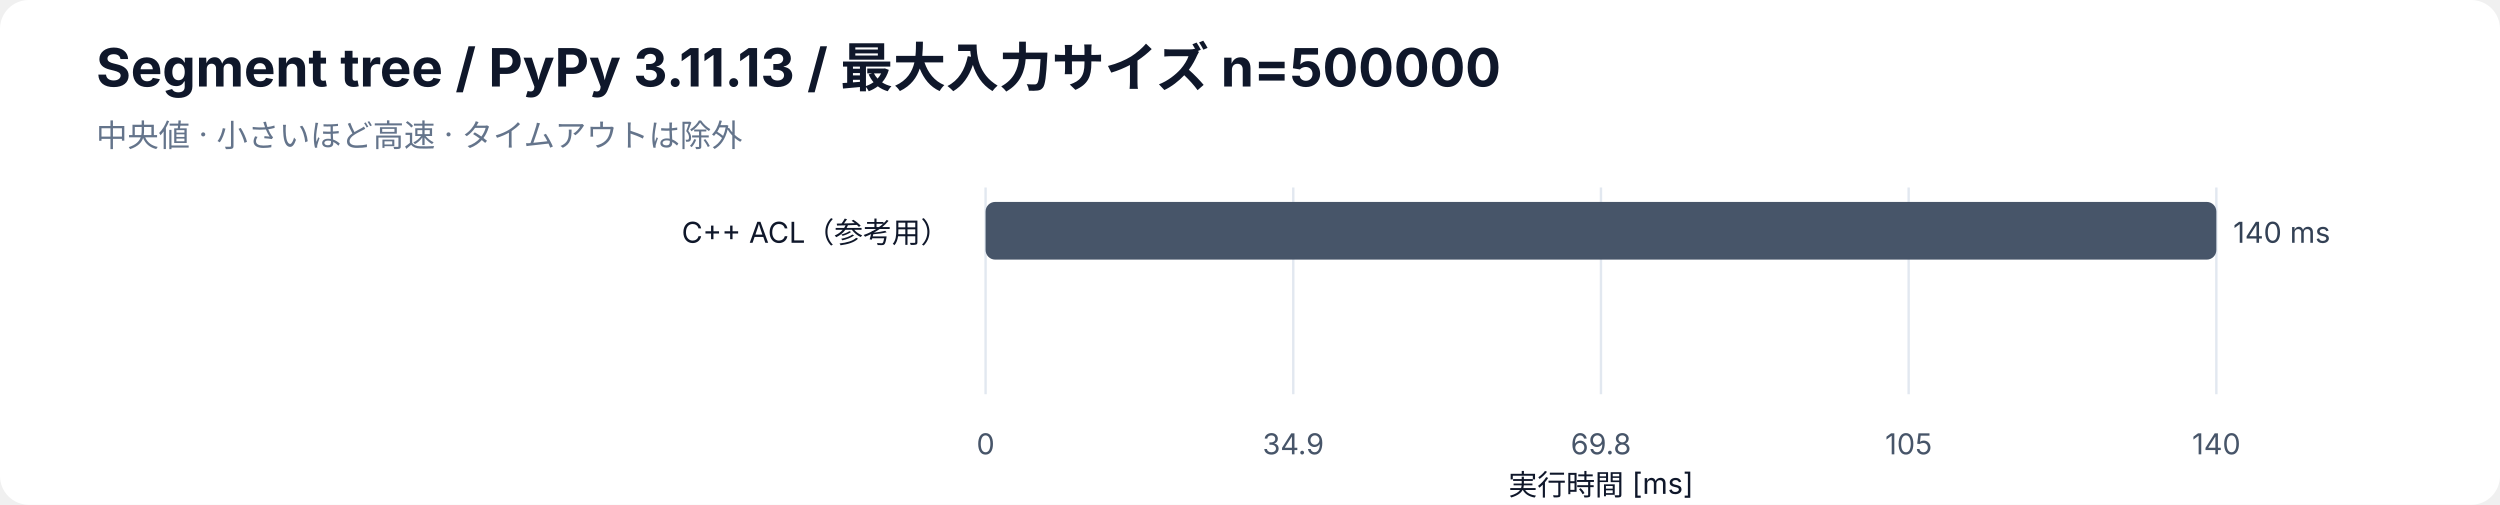
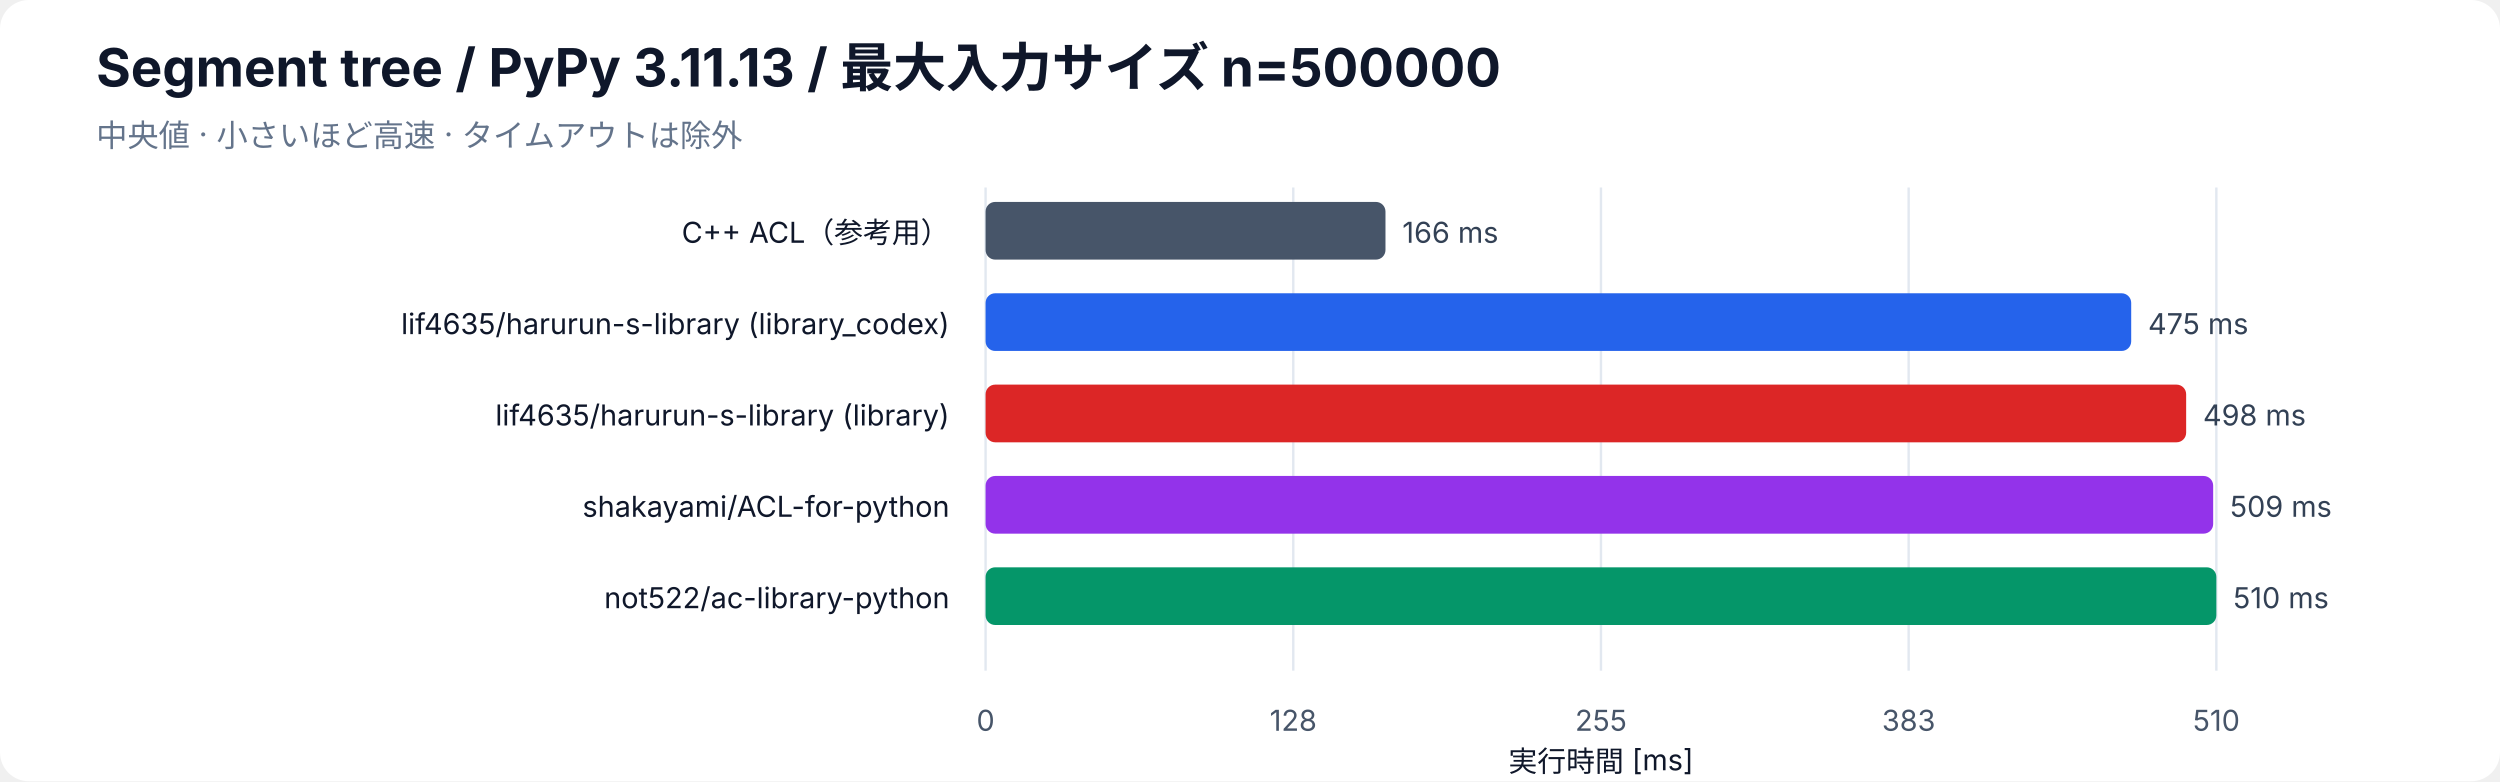
- <svg xmlns="http://www.w3.org/2000/svg" width="1040" height="210" viewBox="0 0 1040 210" role="img" aria-labelledby="bar-title bar-desc">
+ <svg xmlns="http://www.w3.org/2000/svg" width="1040" height="325" viewBox="0 0 1040 325" role="img" aria-labelledby="bar-title bar-desc">
  <rect width="100%" height="100%" rx="12" fill="white" />
  <g font-family="-apple-system, BlinkMacSystemFont, Segoe UI, sans-serif" fill="#0f172a">
    <text x="40" y="36" font-size="22" font-weight="700">Segment tree / PyPy 3.11.13 / 最大入力サイズ n=500000</text>
    <text x="40" y="61" font-size="13" fill="#64748b">中央値 · 小さいほど高速 · タイムアウトは除外</text>
-     <line x1="410" y1="78" x2="410" y2="164" stroke="#e2e8f0" />
-     <text x="410" y="189" font-size="12" text-anchor="middle" fill="#475569">0</text>
-     <line x1="538" y1="78" x2="538" y2="164" stroke="#e2e8f0" />
-     <text x="538" y="189" font-size="12" text-anchor="middle" fill="#475569">34.9</text>
-     <line x1="666" y1="78" x2="666" y2="164" stroke="#e2e8f0" />
-     <text x="666" y="189" font-size="12" text-anchor="middle" fill="#475569">69.8</text>
-     <line x1="794" y1="78" x2="794" y2="164" stroke="#e2e8f0" />
-     <text x="794" y="189" font-size="12" text-anchor="middle" fill="#475569">105</text>
-     <line x1="922" y1="78" x2="922" y2="164" stroke="#e2e8f0" />
-     <text x="922" y="189" font-size="12" text-anchor="middle" fill="#475569">140</text>
-     <text x="666" y="206" font-size="12" text-anchor="middle">実行時間 [ms]</text>
+     <line x1="410" y1="78" x2="410" y2="279" stroke="#e2e8f0" />
+     <text x="410" y="304" font-size="12" text-anchor="middle" fill="#475569">0</text>
+     <line x1="538" y1="78" x2="538" y2="279" stroke="#e2e8f0" />
+     <text x="538" y="304" font-size="12" text-anchor="middle" fill="#475569">128</text>
+     <line x1="666" y1="78" x2="666" y2="279" stroke="#e2e8f0" />
+     <text x="666" y="304" font-size="12" text-anchor="middle" fill="#475569">255</text>
+     <line x1="794" y1="78" x2="794" y2="279" stroke="#e2e8f0" />
+     <text x="794" y="304" font-size="12" text-anchor="middle" fill="#475569">383</text>
+     <line x1="922" y1="78" x2="922" y2="279" stroke="#e2e8f0" />
+     <text x="922" y="304" font-size="12" text-anchor="middle" fill="#475569">510</text>
+     <text x="666" y="321" font-size="12" text-anchor="middle">実行時間 [ms]</text>
    <text x="395" y="101" font-size="12" text-anchor="end">C++ ACL（参考用）</text>
-     <rect class="bar" x="410" y="84" width="512.00" height="24" rx="4" fill="#475569" />
-     <text x="929.00" y="101" font-size="12" fill="#334155">140 ms</text>
+     <rect class="bar" x="410" y="84" width="166.36" height="24" rx="4" fill="#475569" />
+     <text x="583.36" y="101" font-size="12" fill="#334155">166 ms</text>
+     <text x="395" y="139" font-size="12" text-anchor="end">lif4635/harurun-s-library (library_codex)</text>
+     <rect class="bar" x="410" y="122" width="476.58" height="24" rx="4" fill="#2563eb" />
+     <text x="893.58" y="139" font-size="12" fill="#334155">475 ms</text>
+     <text x="395" y="177" font-size="12" text-anchor="end">lif4635/harurun-s-library (library)</text>
+     <rect class="bar" x="410" y="160" width="499.44" height="24" rx="4" fill="#dc2626" />
+     <text x="916.44" y="177" font-size="12" fill="#334155">498 ms</text>
+     <text x="395" y="215" font-size="12" text-anchor="end">shakayami/ACL-for-python</text>
+     <rect class="bar" x="410" y="198" width="510.68" height="24" rx="4" fill="#9333ea" />
+     <text x="927.68" y="215" font-size="12" fill="#334155">509 ms</text>
+     <text x="395" y="253" font-size="12" text-anchor="end">not522/ac-library-python</text>
+     <rect class="bar" x="410" y="236" width="512.00" height="24" rx="4" fill="#059669" />
+     <text x="929.00" y="253" font-size="12" fill="#334155">510 ms</text>
  </g>
</svg>
